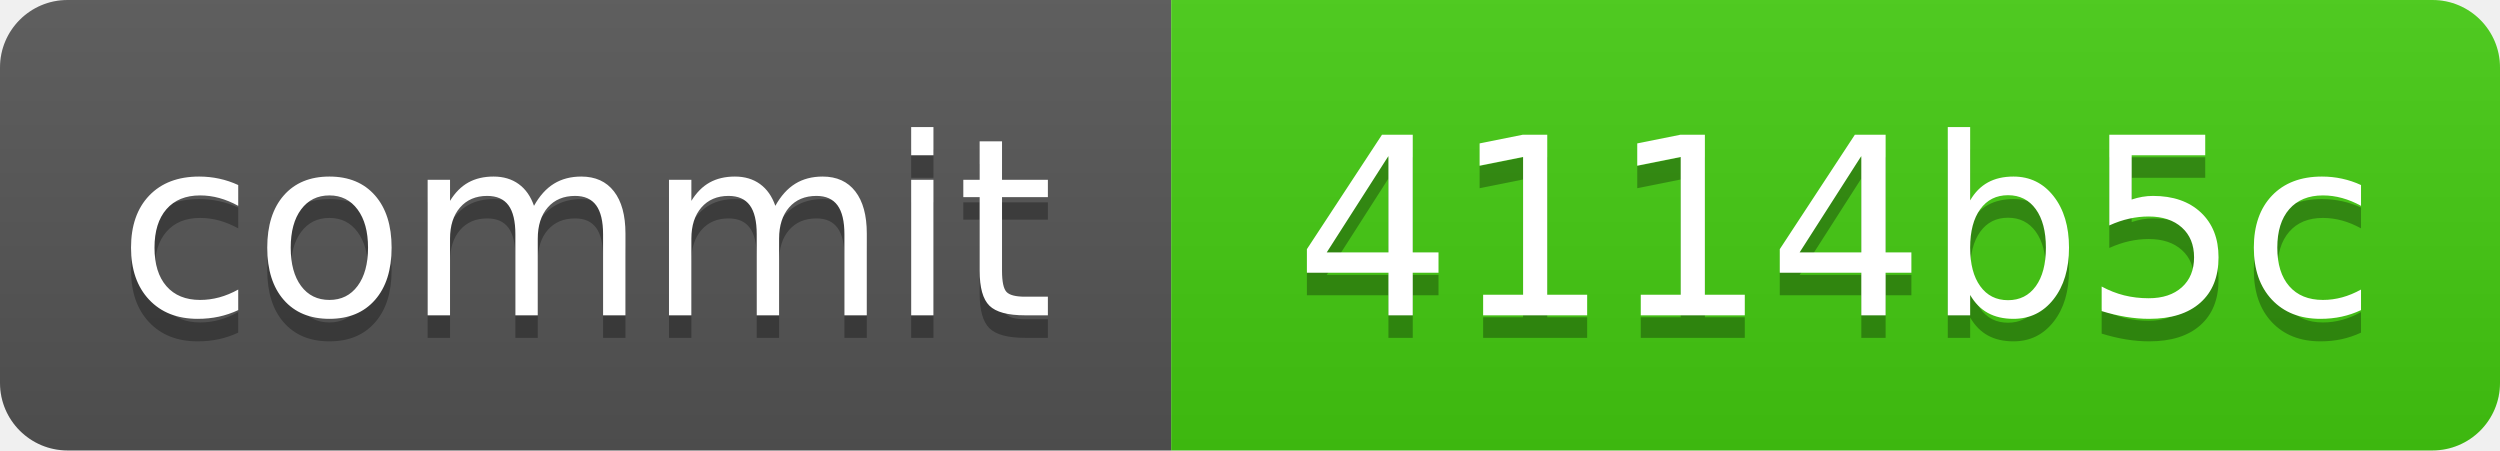
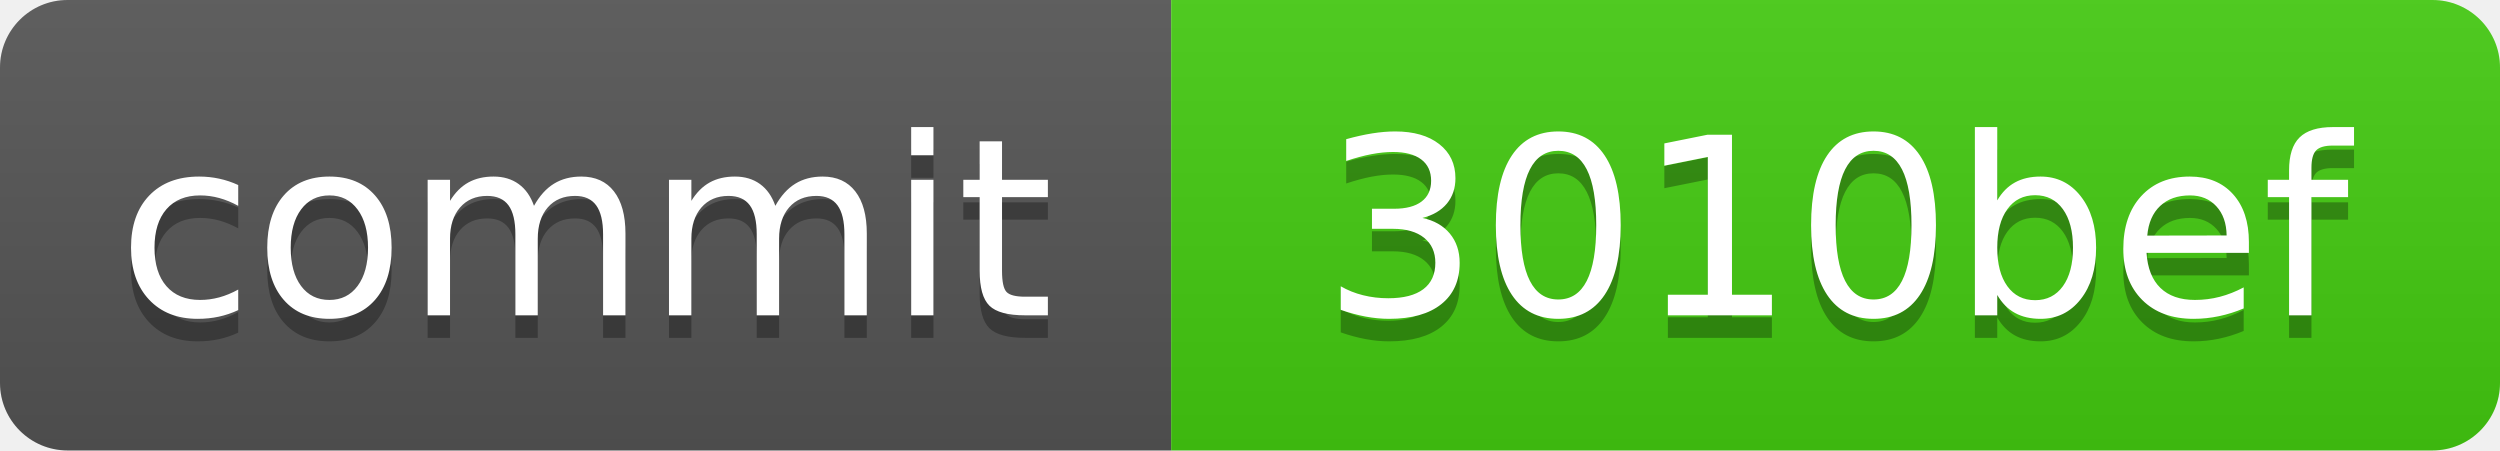
<svg xmlns="http://www.w3.org/2000/svg" xmlns:xlink="http://www.w3.org/1999/xlink" width="111" height="20" role="img">
-   <a target="_blank" xlink:href="https://github.com/symbolic-labs-pub/freedom-that-lasts/commit/4114b5c3d403c3c5b7357c600fc43b4994e3595e">
+   <a target="_blank" xlink:href="https://github.com/symbolic-labs-pub/freedom-that-lasts/commit/3010beff21e73906a23d4787cf2420685cdb434d">
    <linearGradient id="s" x2="0" y2="100%">
      <stop offset="0" stop-color="#bbb" stop-opacity=".1" />
      <stop offset="1" stop-opacity=".1" />
    </linearGradient>
    <clipPath id="r">
      <rect width="111" height="20" rx="3" fill="#fff" />
    </clipPath>
    <g clip-path="url(#r)">
      <rect width="52" height="20" fill="#555" />
      <rect x="52" width="59" height="20" fill="#4c1" />
      <rect width="111" height="20" fill="url(#s)" />
    </g>
    <g fill="#fff" text-anchor="middle" font-family="Verdana,Geneva,DejaVu Sans,sans-serif" text-rendering="geometricPrecision" font-size="110">
      <text aria-hidden="true" x="260.0" y="150" fill="#010101" fill-opacity=".3" transform="scale(.1)" textLength="420">commit</text>
      <text x="260.0" y="140" transform="scale(.1)" fill="#fff" textLength="420">commit</text>
-       <text aria-hidden="true" x="815.0" y="150" fill="#010101" fill-opacity=".3" transform="scale(.1)" textLength="490">4114b5c</text>
-       <text x="815.0" y="140" transform="scale(.1)" fill="#fff" textLength="490">4114b5c</text>
+       <text aria-hidden="true" x="815.0" y="150" fill="#010101" fill-opacity=".3" transform="scale(.1)" textLength="490">3010bef</text>
+       <text x="815.0" y="140" transform="scale(.1)" fill="#fff" textLength="490">3010bef</text>
    </g>
  </a>
</svg>
